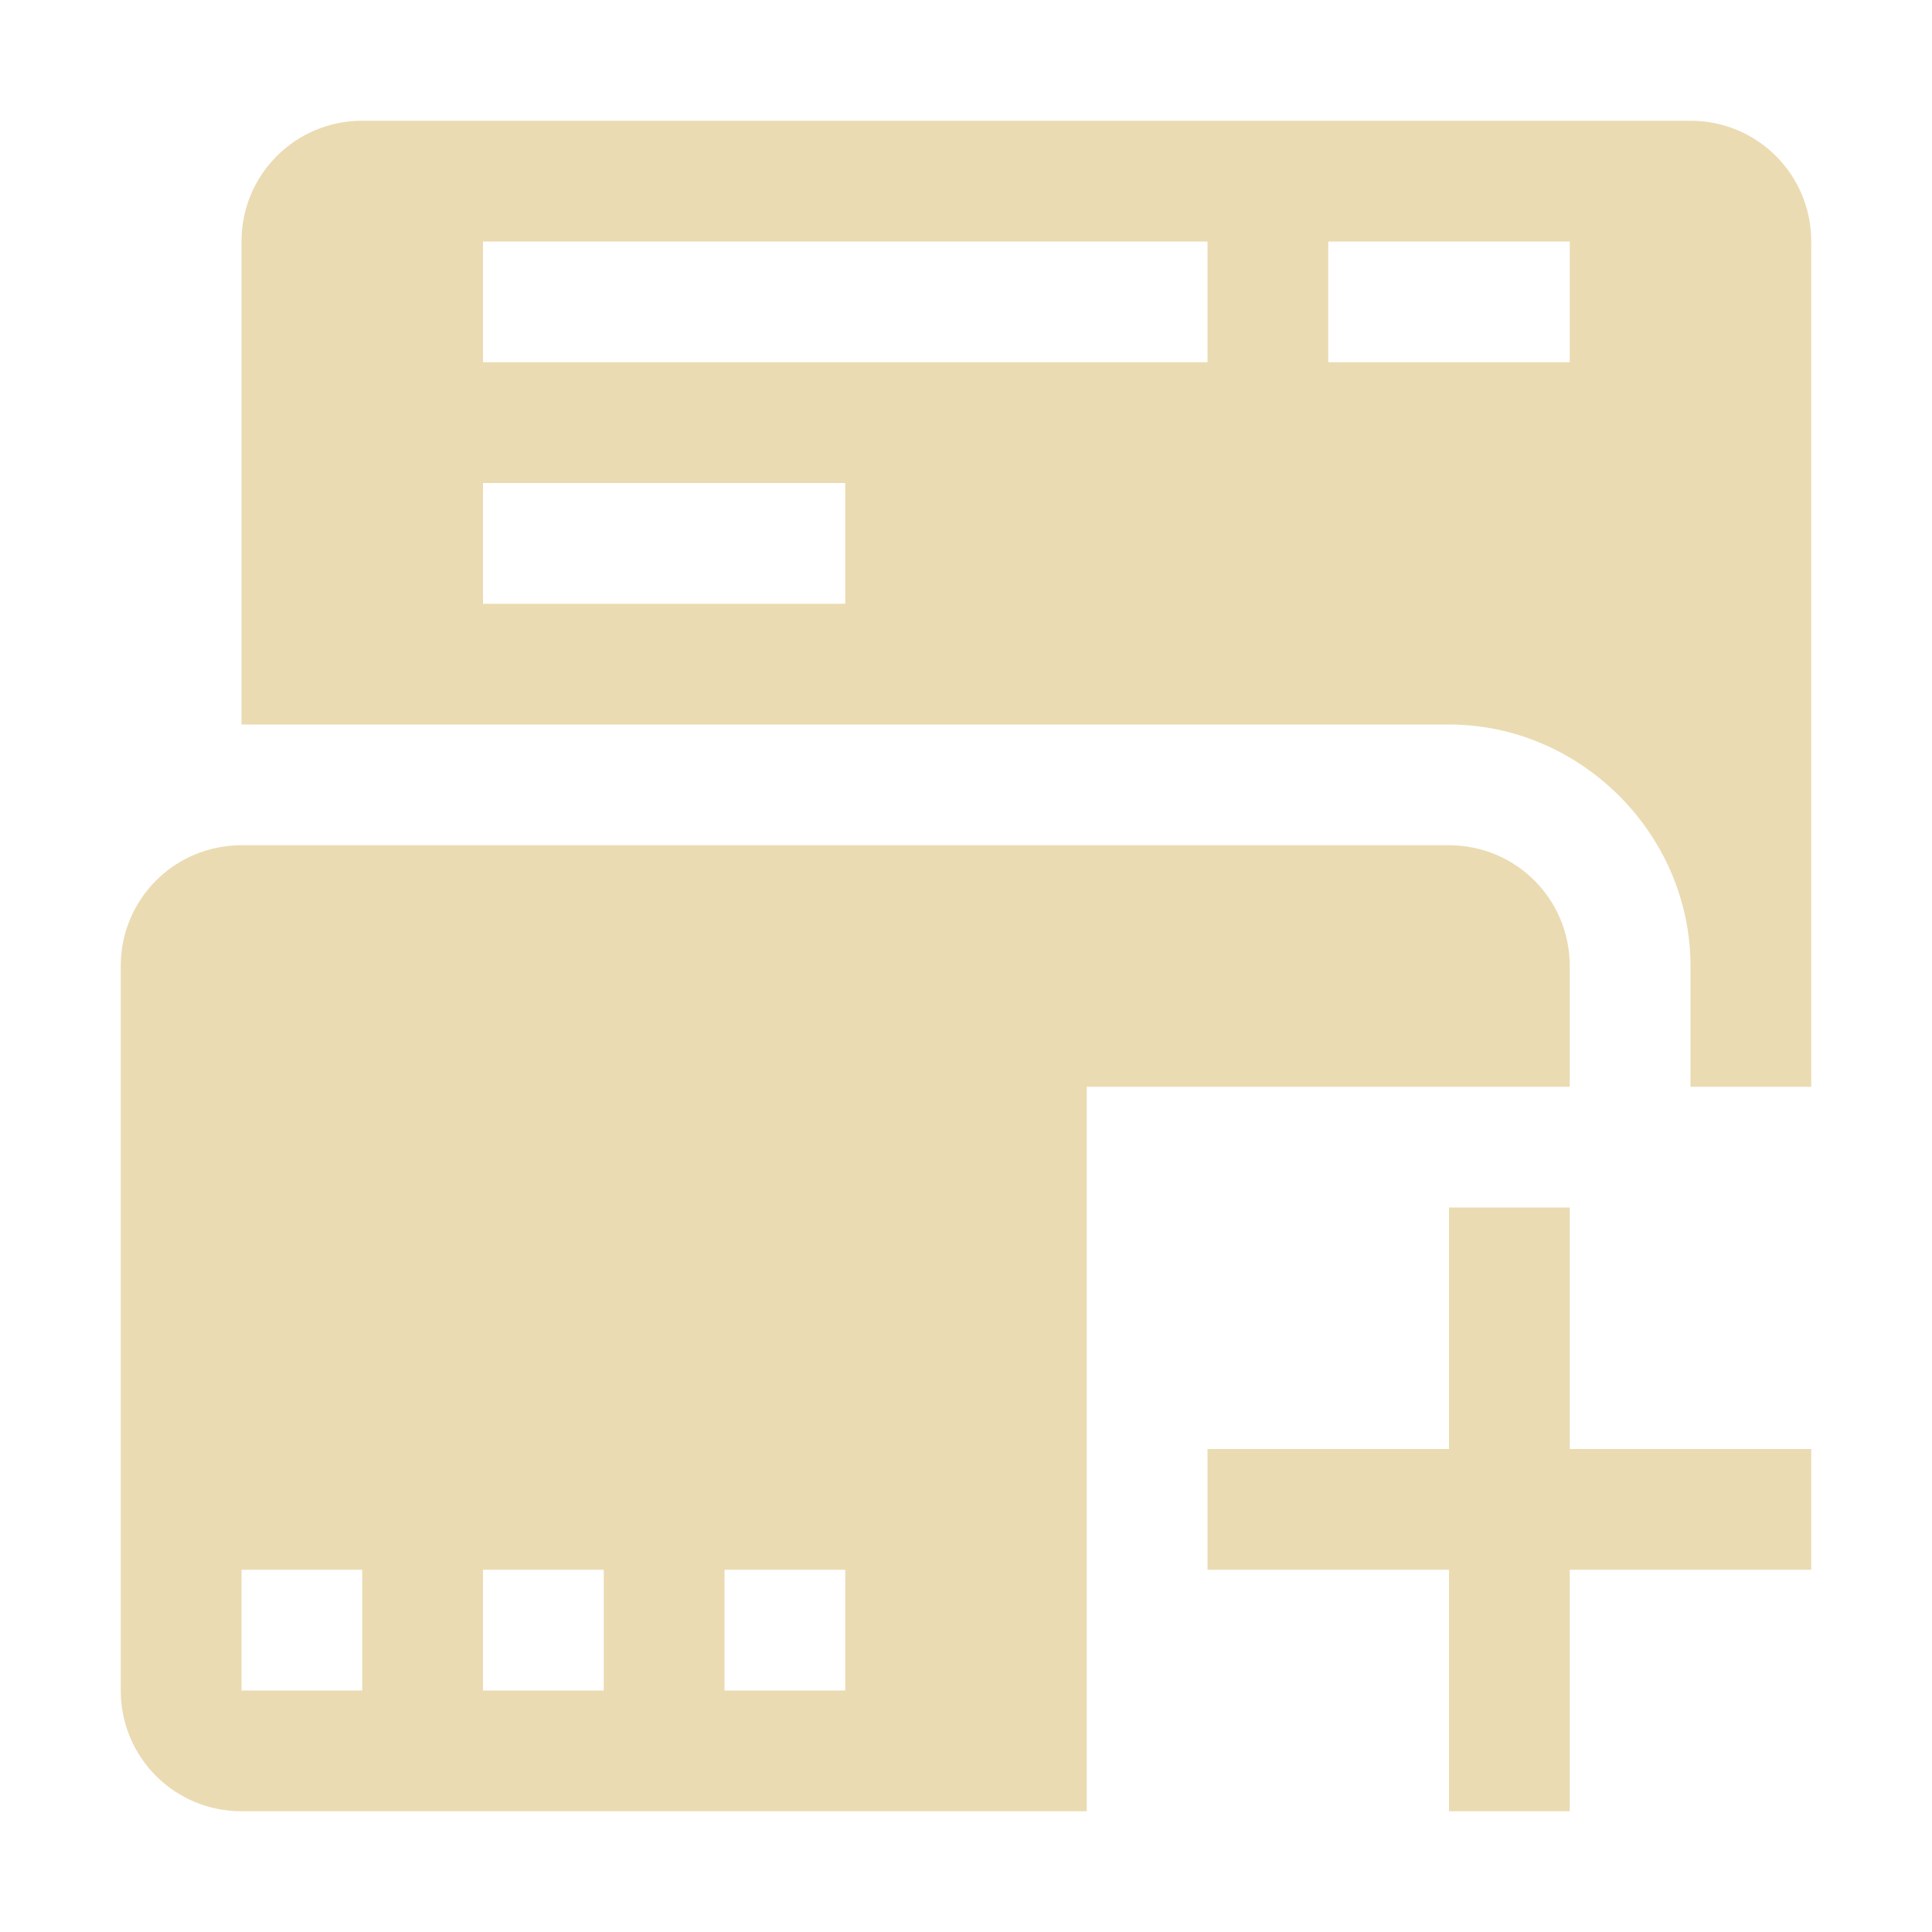
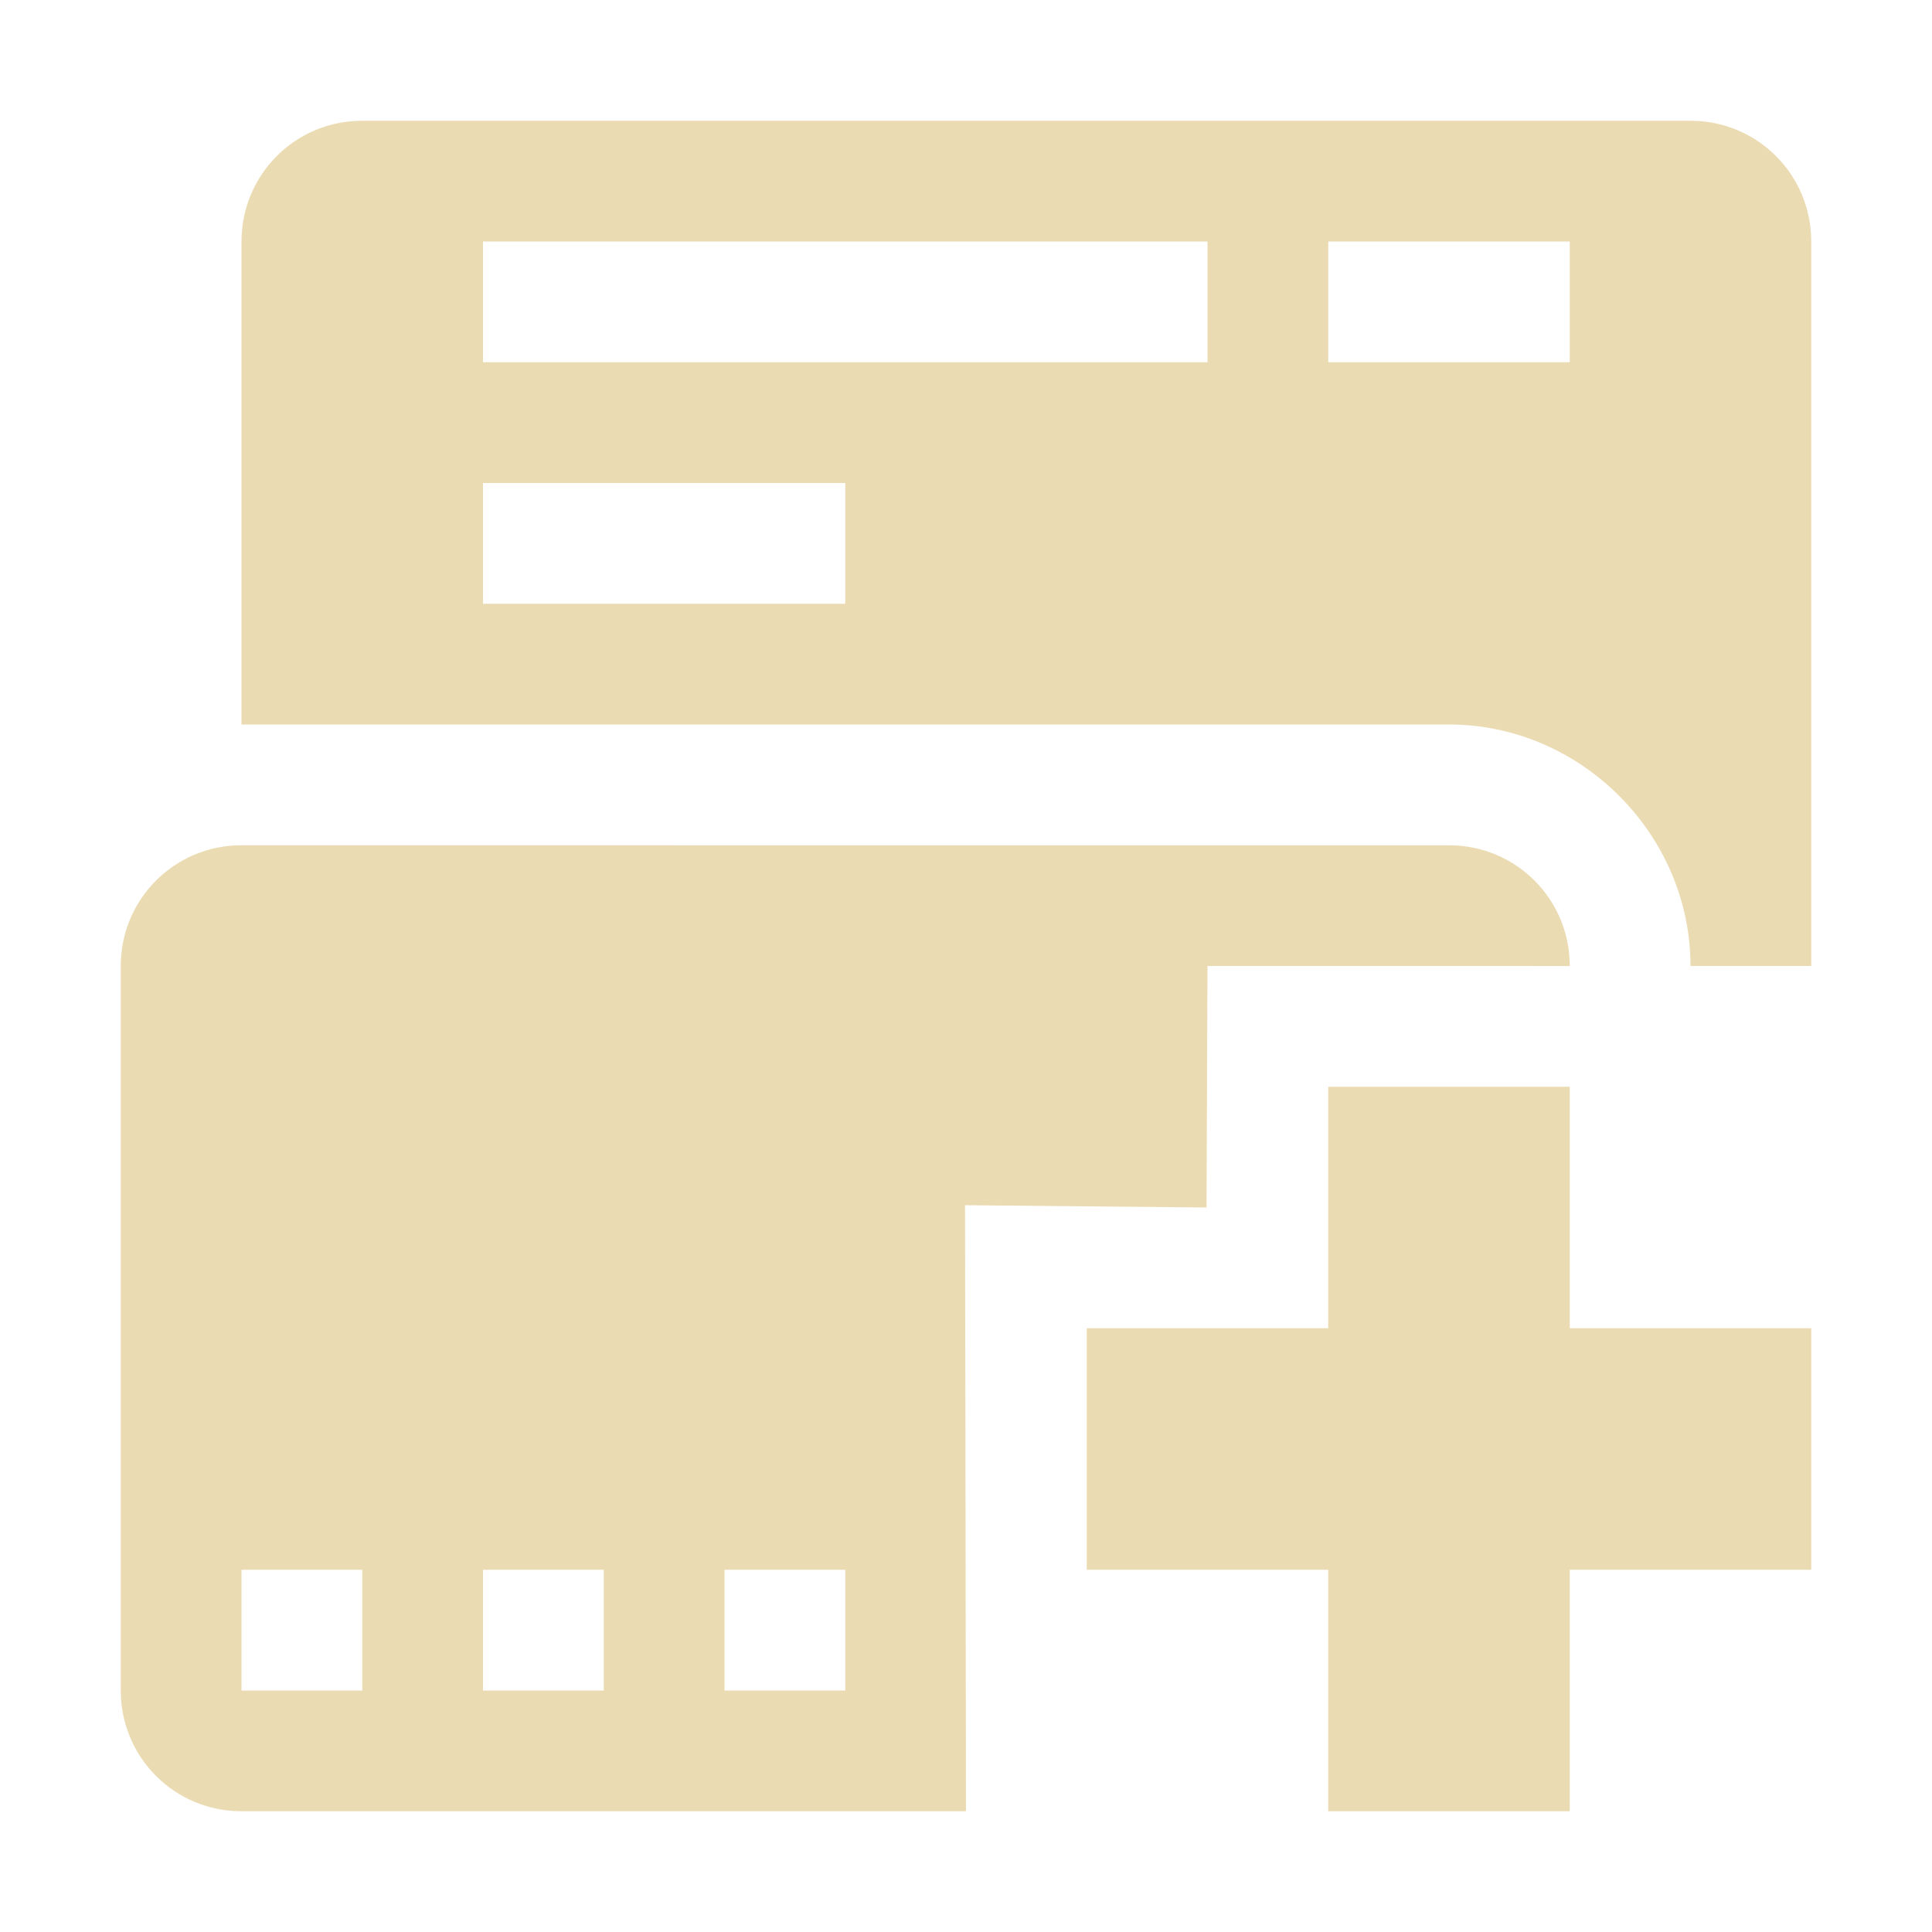
<svg xmlns="http://www.w3.org/2000/svg" width="16" height="16" version="1.1">
  <defs>
    <style type="text/css">.ColorScheme-Text { color:#ebdbb2; } .ColorScheme-Highlight { color:#458588; }</style>
  </defs>
-   <path class="ColorScheme-Text" d="m3 1c-0.554 0-1 0.446-1 1v4h10c1.091 0 2 0.909 2 2v1h1v-7c0-0.554-0.446-1-1-1zm1 1h6v1h-6zm7 0h2v1h-2zm-7 2h3v1h-3zm-2 3c-0.554 0-1 0.446-1 1v6c0 0.554 0.446 1 1 1h7v-6h4v-1c0-0.554-0.446-1-1-1zm10 3v2h-2v1h2v2h1v-2h2v-1h-2v-2zm-10 3h1v1h-1zm2 0h1v1h-1zm2 0h1v1h-1z" fill="currentColor" />
+   <path class="ColorScheme-Text" d="m3 1c-0.554 0-1 0.446-1 1v4h10c1.091 0 2 0.909 2 2h1v-6c0-0.554-0.446-1-1-1zm1 1h6v1h-6zm7 0h2v1h-2zm-7 2h3v1h-3zm-2 3c-0.554 0-1 0.446-1 1v6c0 0.554 0.446 1 1 1h6l-0.008-5.019 2 0.019 0.008-2h2l1 3.1e-4c4.59e-4 -0.555-0.446-1-1-1zm9 2v2h-2v2h2v2h2v-2h2v-2h-2v-2zm-9 4h1v1h-1zm2 0h1v1h-1zm2 0h1v1h-1z" fill="currentColor" />
</svg>
